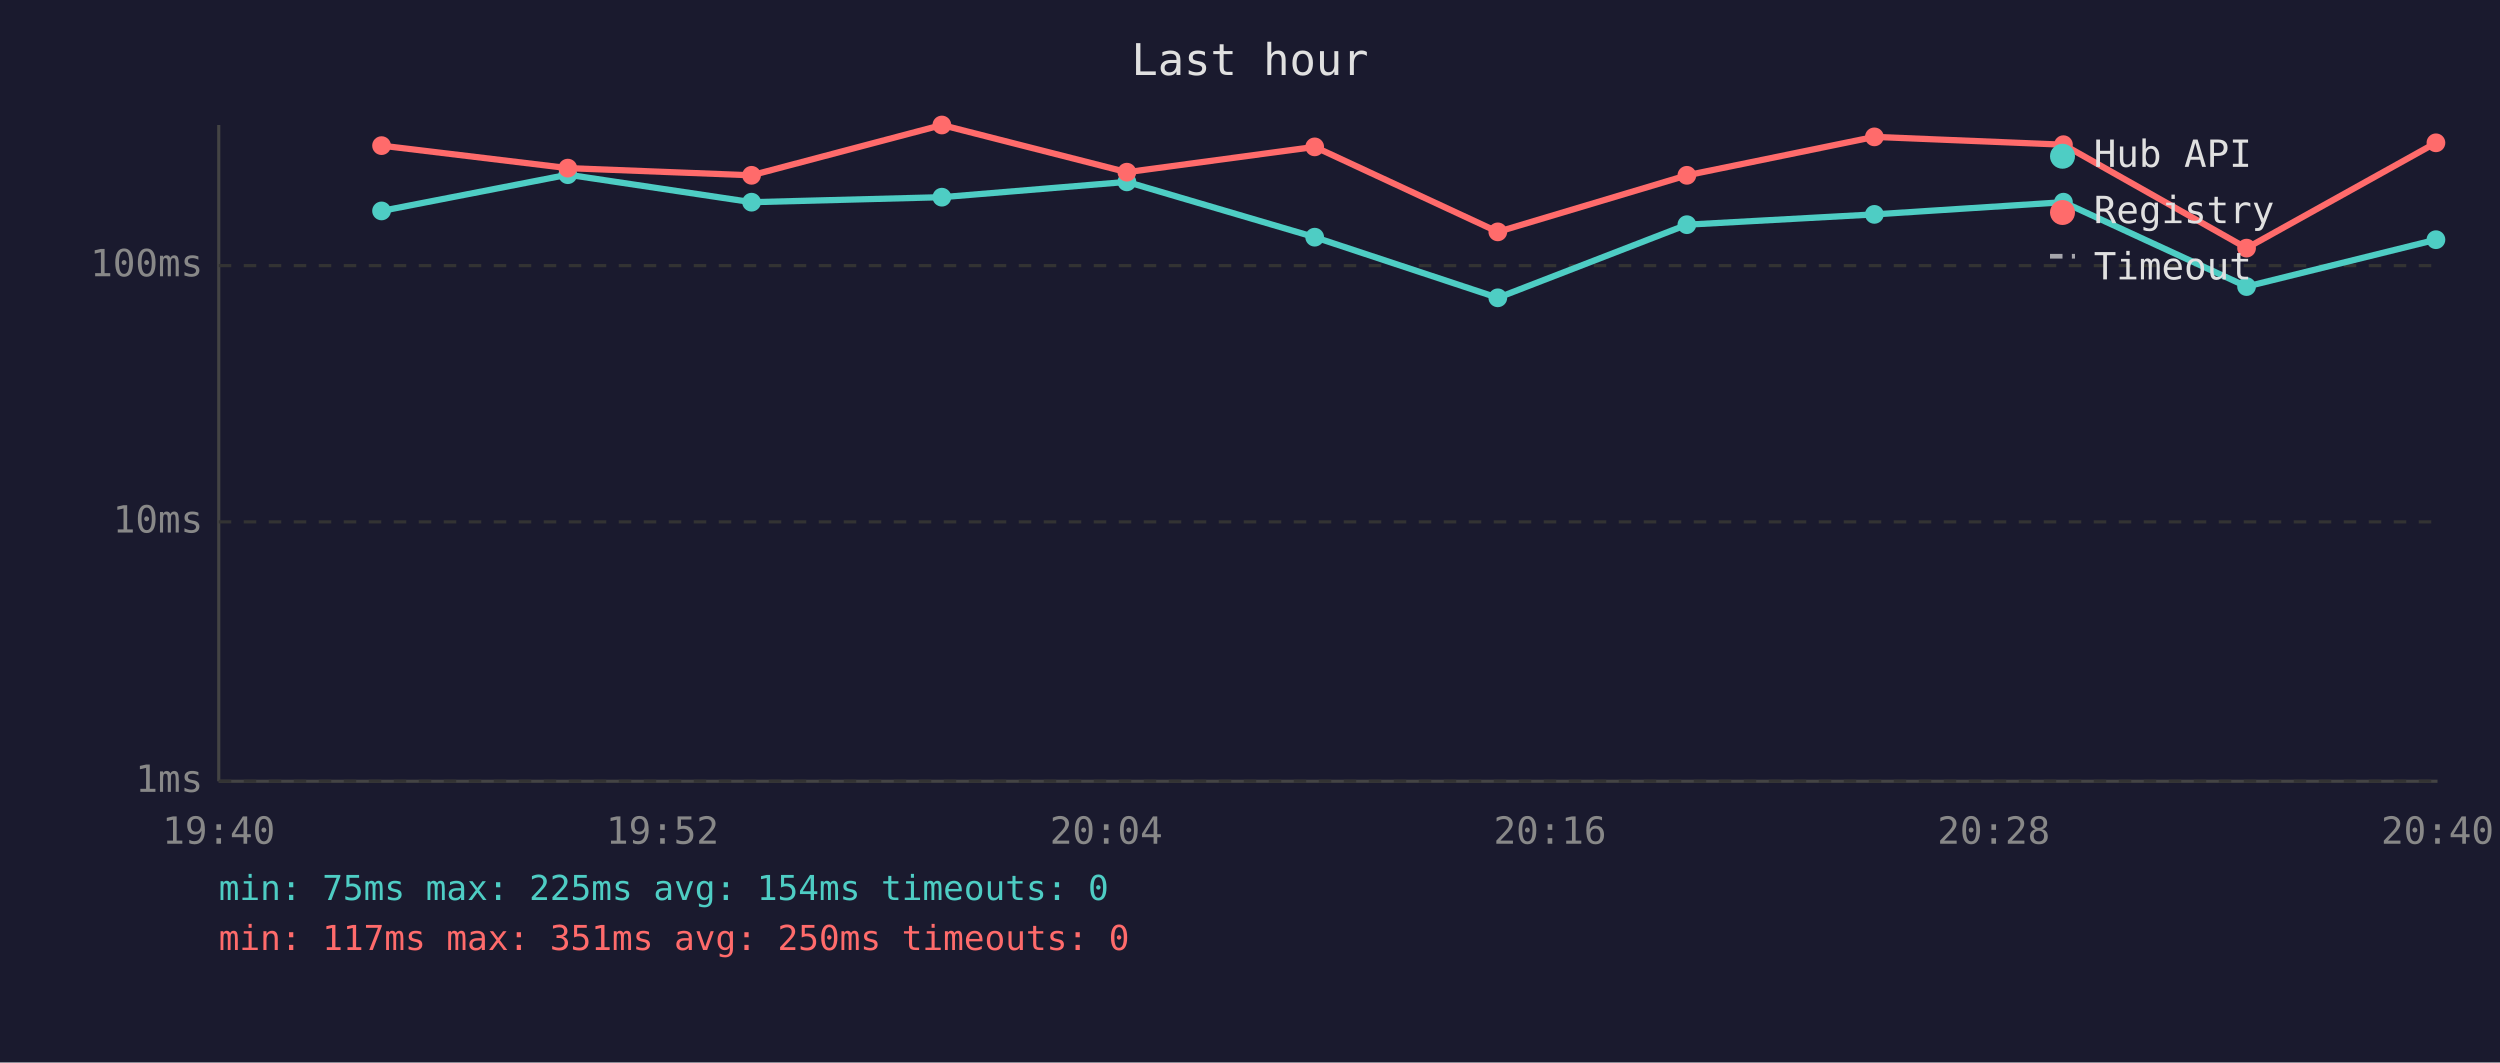
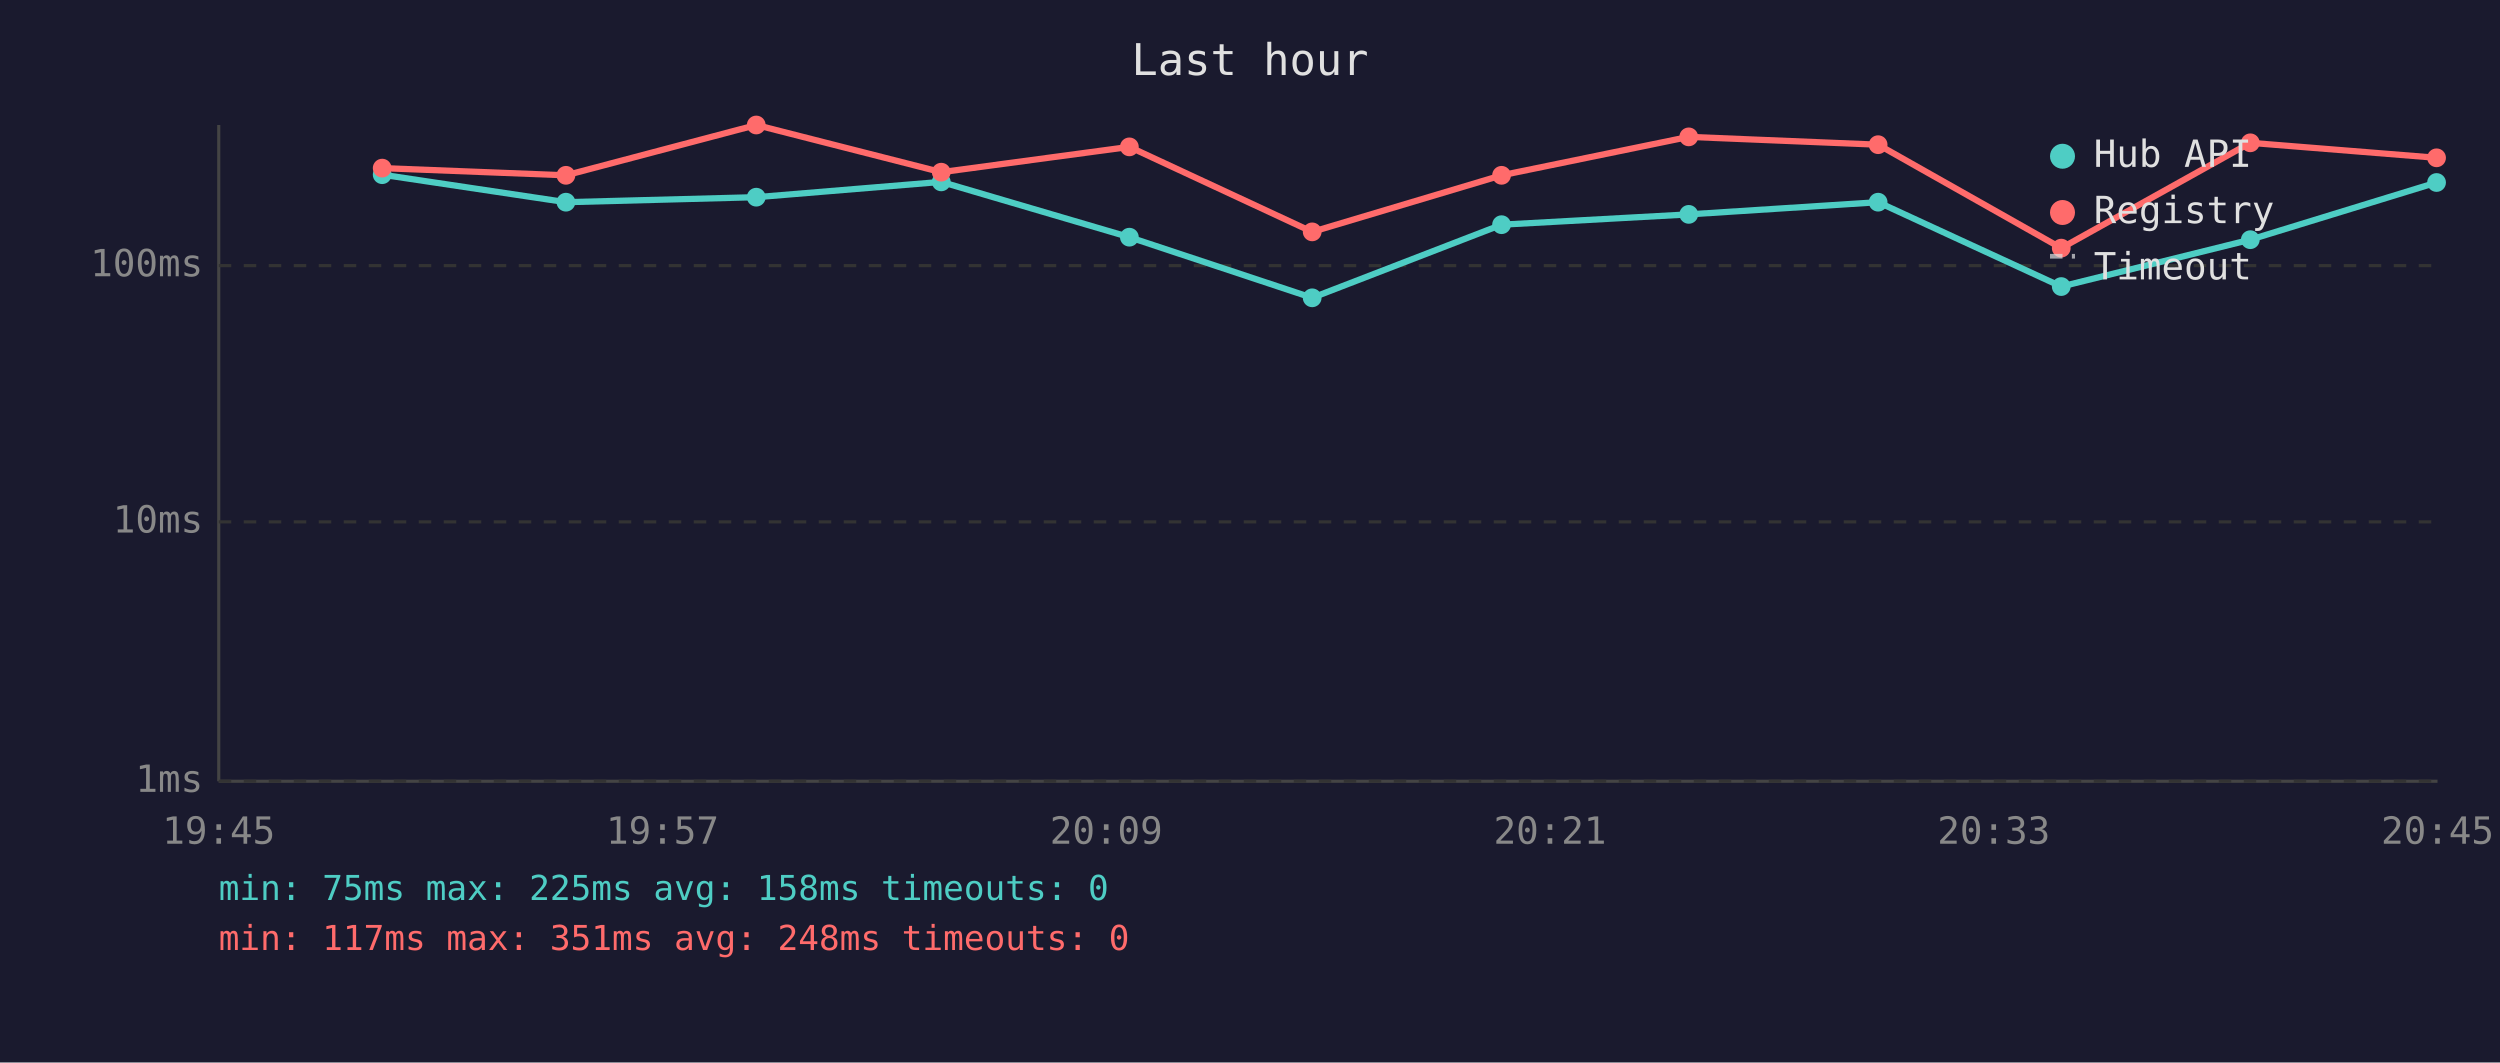
<svg xmlns="http://www.w3.org/2000/svg" viewBox="0 0 800 340" font-family="monospace" font-size="12">
  <rect width="800" height="340" fill="#1a1a2e" />
  <text x="400" y="24" fill="#e0e0e0" font-size="14" text-anchor="middle">Last hour</text>
  <line x1="70" y1="40" x2="70" y2="250" stroke="#444" stroke-width="1" />
  <line x1="70" y1="250" x2="780" y2="250" stroke="#444" stroke-width="1" />
  <line x1="70" y1="250" x2="780" y2="250" stroke="#333" stroke-width="1" stroke-dasharray="4" />
  <text x="65" y="250" fill="#888" text-anchor="end" dominant-baseline="middle">1ms</text>
  <line x1="70" y1="167" x2="780" y2="167" stroke="#333" stroke-width="1" stroke-dasharray="4" />
  <text x="65" y="167" fill="#888" text-anchor="end" dominant-baseline="middle">10ms</text>
  <line x1="70" y1="85" x2="780" y2="85" stroke="#333" stroke-width="1" stroke-dasharray="4" />
  <text x="65" y="85" fill="#888" text-anchor="end" dominant-baseline="middle">100ms</text>
-   <text x="70" y="270" fill="#888" text-anchor="middle">19:40</text>
-   <text x="212" y="270" fill="#888" text-anchor="middle">19:52</text>
-   <text x="354" y="270" fill="#888" text-anchor="middle">20:04</text>
-   <text x="496" y="270" fill="#888" text-anchor="middle">20:16</text>
-   <text x="638" y="270" fill="#888" text-anchor="middle">20:28</text>
-   <text x="780" y="270" fill="#888" text-anchor="middle">20:40</text>
-   <polyline points="122.1,67.5 181.7,55.9 240.5,64.7 301.4,63.1 360.6,58.2 420.7,75.9 479.3,95.3 539.8,71.9 599.8,68.6 660.3,64.7 718.9,91.7 779.5,76.7" fill="none" stroke="#4ecdc4" stroke-width="2" opacity="1" />
-   <circle cx="122.1" cy="67.5" r="3" fill="#4ecdc4" />
-   <circle cx="181.7" cy="55.9" r="3" fill="#4ecdc4" />
-   <circle cx="240.5" cy="64.7" r="3" fill="#4ecdc4" />
-   <circle cx="301.4" cy="63.1" r="3" fill="#4ecdc4" />
-   <circle cx="360.6" cy="58.2" r="3" fill="#4ecdc4" />
-   <circle cx="420.7" cy="75.9" r="3" fill="#4ecdc4" />
-   <circle cx="479.3" cy="95.3" r="3" fill="#4ecdc4" />
-   <circle cx="539.8" cy="71.9" r="3" fill="#4ecdc4" />
-   <circle cx="599.8" cy="68.6" r="3" fill="#4ecdc4" />
-   <circle cx="660.3" cy="64.7" r="3" fill="#4ecdc4" />
-   <circle cx="718.9" cy="91.7" r="3" fill="#4ecdc4" />
-   <circle cx="779.5" cy="76.7" r="3" fill="#4ecdc4" />
-   <polyline points="122.1,46.6 181.7,53.8 240.5,56.1 301.4,40.0 360.6,55.1 420.7,47.0 479.3,74.2 539.8,56.1 599.8,43.8 660.3,46.3 718.9,79.4 779.5,45.7" fill="none" stroke="#ff6b6b" stroke-width="2" opacity="1" />
-   <circle cx="122.1" cy="46.6" r="3" fill="#ff6b6b" />
-   <circle cx="181.7" cy="53.8" r="3" fill="#ff6b6b" />
-   <circle cx="240.5" cy="56.1" r="3" fill="#ff6b6b" />
-   <circle cx="301.4" cy="40.0" r="3" fill="#ff6b6b" />
-   <circle cx="360.6" cy="55.1" r="3" fill="#ff6b6b" />
-   <circle cx="420.7" cy="47.0" r="3" fill="#ff6b6b" />
-   <circle cx="479.3" cy="74.2" r="3" fill="#ff6b6b" />
-   <circle cx="539.8" cy="56.1" r="3" fill="#ff6b6b" />
-   <circle cx="599.8" cy="43.8" r="3" fill="#ff6b6b" />
-   <circle cx="660.3" cy="46.3" r="3" fill="#ff6b6b" />
-   <circle cx="718.9" cy="79.4" r="3" fill="#ff6b6b" />
-   <circle cx="779.5" cy="45.7" r="3" fill="#ff6b6b" />
+   <text x="70" y="270" fill="#888" text-anchor="middle">19:45</text>
+   <text x="212" y="270" fill="#888" text-anchor="middle">19:57</text>
+   <text x="354" y="270" fill="#888" text-anchor="middle">20:09</text>
+   <text x="496" y="270" fill="#888" text-anchor="middle">20:21</text>
+   <text x="638" y="270" fill="#888" text-anchor="middle">20:33</text>
+   <text x="780" y="270" fill="#888" text-anchor="middle">20:45</text>
+   <polyline points="122.3,55.9 181.1,64.7 242.0,63.1 301.2,58.2 361.4,75.9 419.9,95.3 480.5,71.9 540.4,68.6 601.0,64.7 659.6,91.7 720.1,76.7 779.7,58.4" fill="none" stroke="#4ecdc4" stroke-width="2" opacity="1" />
+   <circle cx="122.3" cy="55.9" r="3" fill="#4ecdc4" />
+   <circle cx="181.1" cy="64.7" r="3" fill="#4ecdc4" />
+   <circle cx="242.0" cy="63.1" r="3" fill="#4ecdc4" />
+   <circle cx="301.2" cy="58.2" r="3" fill="#4ecdc4" />
+   <circle cx="361.4" cy="75.9" r="3" fill="#4ecdc4" />
+   <circle cx="419.9" cy="95.3" r="3" fill="#4ecdc4" />
+   <circle cx="480.5" cy="71.9" r="3" fill="#4ecdc4" />
+   <circle cx="540.4" cy="68.6" r="3" fill="#4ecdc4" />
+   <circle cx="601.0" cy="64.7" r="3" fill="#4ecdc4" />
+   <circle cx="659.6" cy="91.7" r="3" fill="#4ecdc4" />
+   <circle cx="720.1" cy="76.7" r="3" fill="#4ecdc4" />
+   <circle cx="779.7" cy="58.4" r="3" fill="#4ecdc4" />
+   <polyline points="122.3,53.8 181.1,56.1 242.0,40.0 301.2,55.1 361.4,47.0 419.9,74.2 480.5,56.1 540.4,43.8 601.0,46.3 659.6,79.4 720.1,45.7 779.7,50.5" fill="none" stroke="#ff6b6b" stroke-width="2" opacity="1" />
+   <circle cx="122.3" cy="53.8" r="3" fill="#ff6b6b" />
+   <circle cx="181.1" cy="56.1" r="3" fill="#ff6b6b" />
+   <circle cx="242.0" cy="40.0" r="3" fill="#ff6b6b" />
+   <circle cx="301.2" cy="55.1" r="3" fill="#ff6b6b" />
+   <circle cx="361.4" cy="47.0" r="3" fill="#ff6b6b" />
+   <circle cx="419.9" cy="74.2" r="3" fill="#ff6b6b" />
+   <circle cx="480.5" cy="56.1" r="3" fill="#ff6b6b" />
+   <circle cx="540.4" cy="43.8" r="3" fill="#ff6b6b" />
+   <circle cx="601.0" cy="46.3" r="3" fill="#ff6b6b" />
+   <circle cx="659.6" cy="79.4" r="3" fill="#ff6b6b" />
+   <circle cx="720.1" cy="45.7" r="3" fill="#ff6b6b" />
+   <circle cx="779.7" cy="50.5" r="3" fill="#ff6b6b" />
  <circle cx="660" cy="50" r="4" fill="#4ecdc4" />
  <text x="670" y="50" fill="#e0e0e0" dominant-baseline="middle">Hub API</text>
  <circle cx="660" cy="68" r="4" fill="#ff6b6b" />
  <text x="670" y="68" fill="#e0e0e0" dominant-baseline="middle">Registry</text>
  <line x1="656" y1="82" x2="664" y2="82" stroke="#e0e0e0" stroke-width="1.5" stroke-dasharray="4,3" opacity="0.7" />
  <text x="670" y="86" fill="#e0e0e0" dominant-baseline="middle">Timeout</text>
-   <text x="70" y="288" fill="#4ecdc4" font-size="11">min: 75ms  max: 225ms  avg: 154ms  timeouts: 0</text>
-   <text x="70" y="304" fill="#ff6b6b" font-size="11">min: 117ms  max: 351ms  avg: 250ms  timeouts: 0</text>
+   <text x="70" y="288" fill="#4ecdc4" font-size="11">min: 75ms  max: 225ms  avg: 158ms  timeouts: 0</text>
+   <text x="70" y="304" fill="#ff6b6b" font-size="11">min: 117ms  max: 351ms  avg: 248ms  timeouts: 0</text>
</svg>
